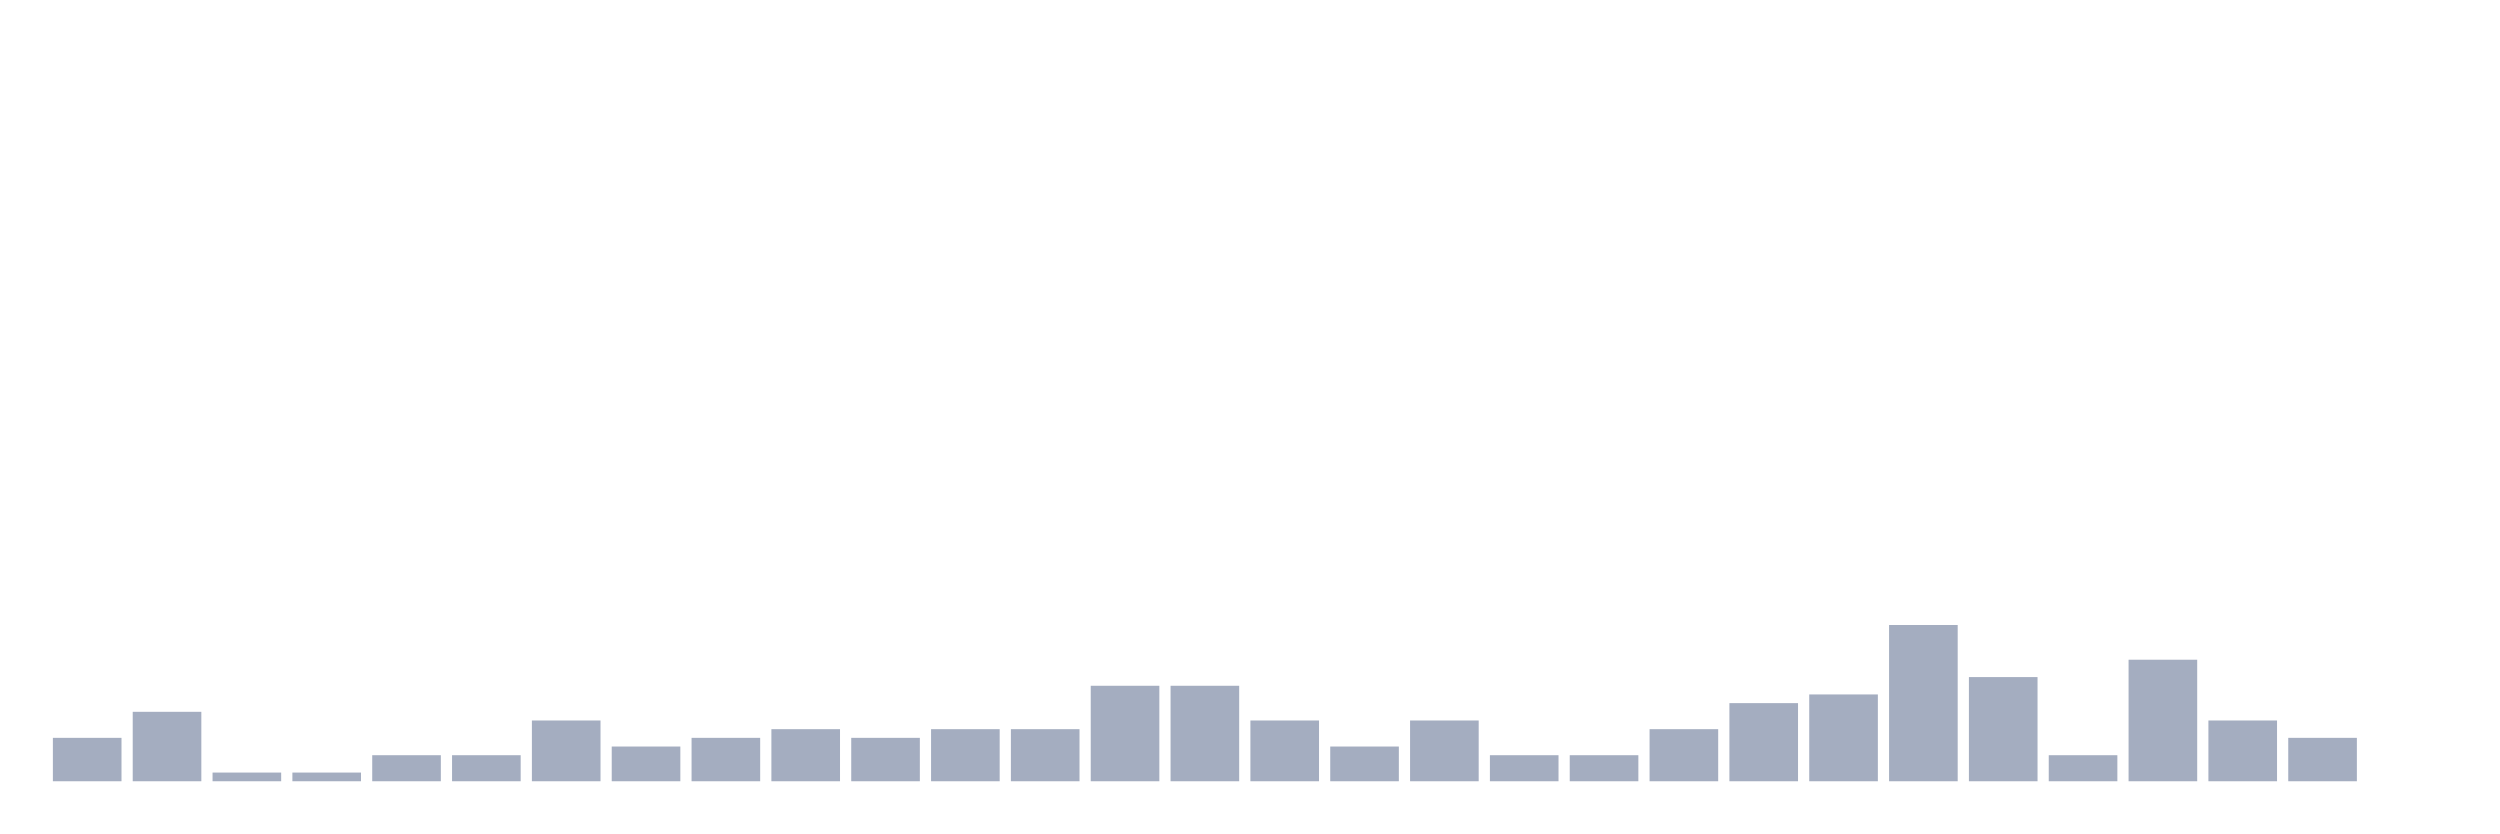
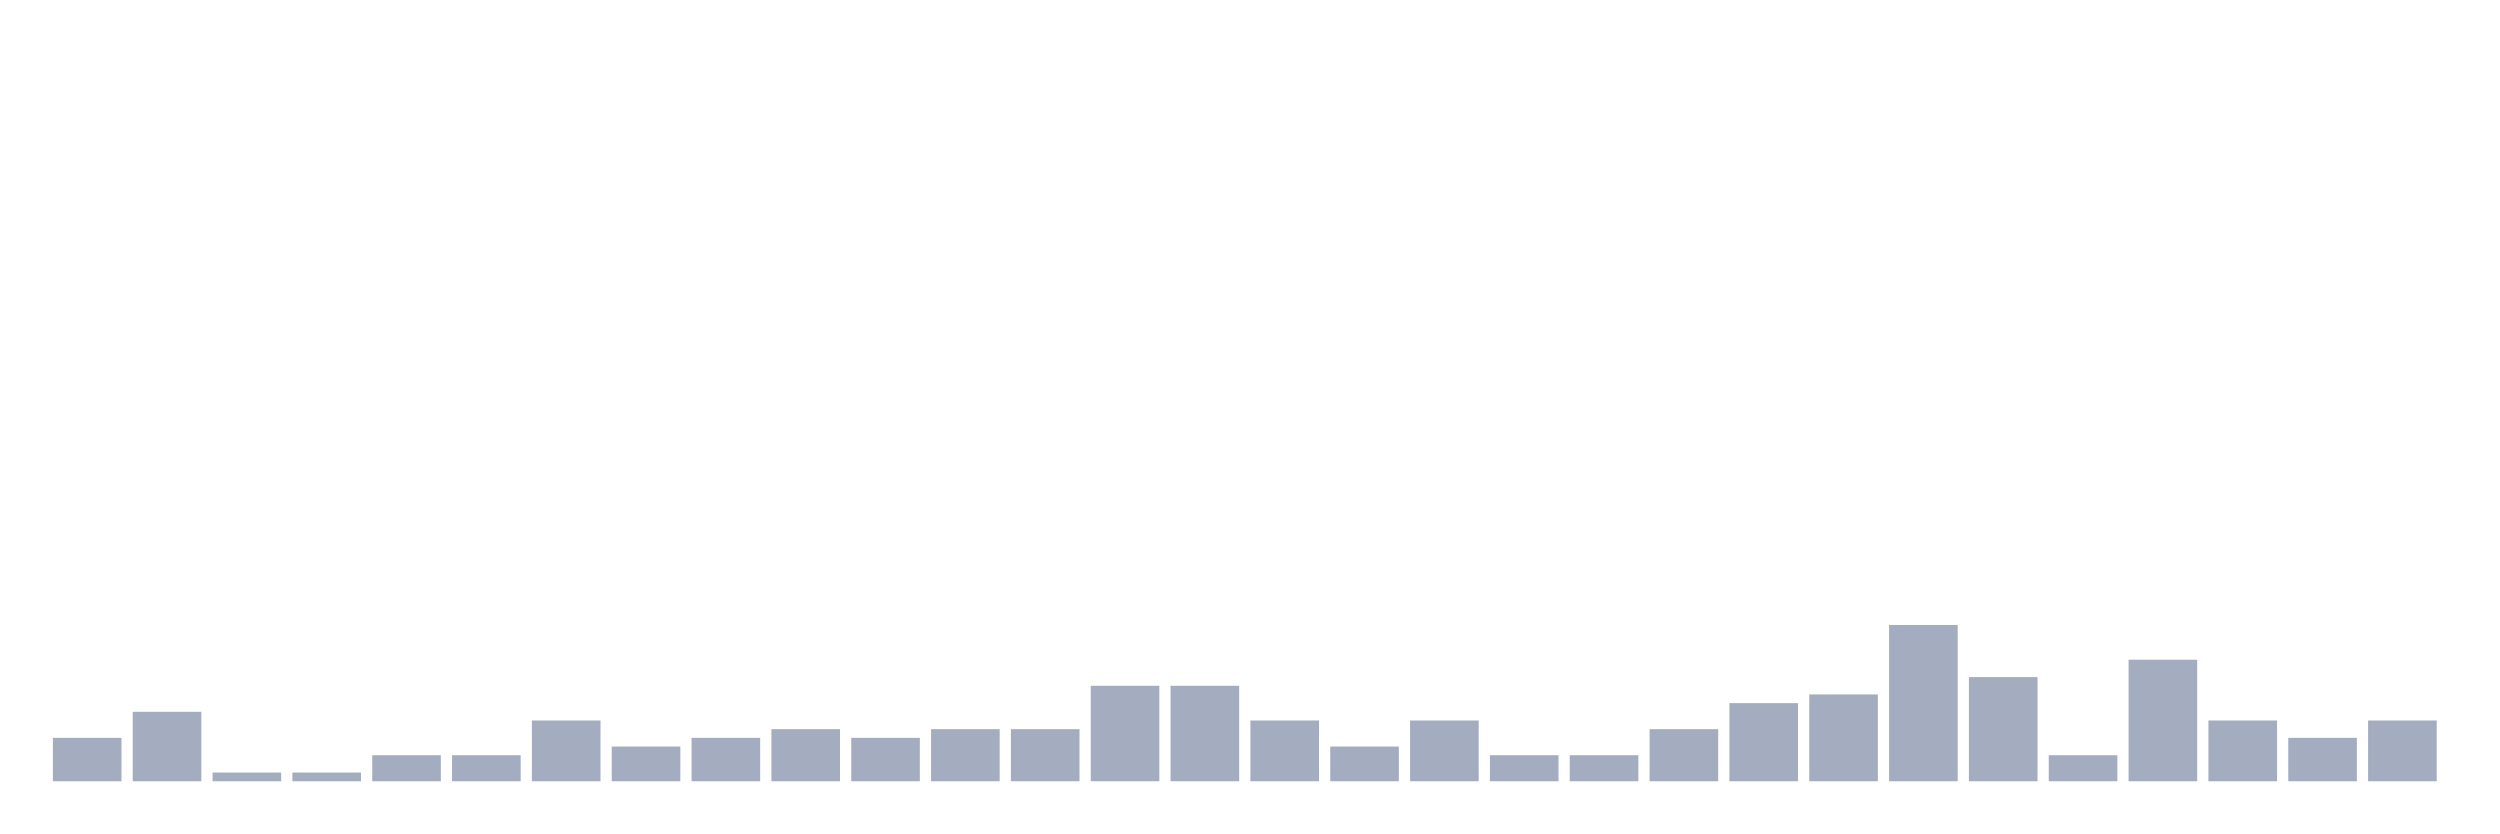
<svg xmlns="http://www.w3.org/2000/svg" viewBox="0 0 480 160">
  <g transform="translate(10,10)">
    <rect class="bar" x="0.153" width="13.175" y="131.667" height="8.333" fill="rgb(164,173,192)" />
    <rect class="bar" x="15.482" width="13.175" y="126.667" height="13.333" fill="rgb(164,173,192)" />
    <rect class="bar" x="30.81" width="13.175" y="138.333" height="1.667" fill="rgb(164,173,192)" />
    <rect class="bar" x="46.138" width="13.175" y="138.333" height="1.667" fill="rgb(164,173,192)" />
    <rect class="bar" x="61.466" width="13.175" y="135" height="5" fill="rgb(164,173,192)" />
    <rect class="bar" x="76.794" width="13.175" y="135" height="5" fill="rgb(164,173,192)" />
    <rect class="bar" x="92.123" width="13.175" y="128.333" height="11.667" fill="rgb(164,173,192)" />
    <rect class="bar" x="107.451" width="13.175" y="133.333" height="6.667" fill="rgb(164,173,192)" />
    <rect class="bar" x="122.779" width="13.175" y="131.667" height="8.333" fill="rgb(164,173,192)" />
    <rect class="bar" x="138.107" width="13.175" y="130" height="10" fill="rgb(164,173,192)" />
    <rect class="bar" x="153.436" width="13.175" y="131.667" height="8.333" fill="rgb(164,173,192)" />
    <rect class="bar" x="168.764" width="13.175" y="130" height="10" fill="rgb(164,173,192)" />
    <rect class="bar" x="184.092" width="13.175" y="130" height="10" fill="rgb(164,173,192)" />
    <rect class="bar" x="199.42" width="13.175" y="121.667" height="18.333" fill="rgb(164,173,192)" />
    <rect class="bar" x="214.748" width="13.175" y="121.667" height="18.333" fill="rgb(164,173,192)" />
    <rect class="bar" x="230.077" width="13.175" y="128.333" height="11.667" fill="rgb(164,173,192)" />
    <rect class="bar" x="245.405" width="13.175" y="133.333" height="6.667" fill="rgb(164,173,192)" />
    <rect class="bar" x="260.733" width="13.175" y="128.333" height="11.667" fill="rgb(164,173,192)" />
    <rect class="bar" x="276.061" width="13.175" y="135" height="5" fill="rgb(164,173,192)" />
    <rect class="bar" x="291.39" width="13.175" y="135" height="5" fill="rgb(164,173,192)" />
    <rect class="bar" x="306.718" width="13.175" y="130" height="10" fill="rgb(164,173,192)" />
    <rect class="bar" x="322.046" width="13.175" y="125" height="15" fill="rgb(164,173,192)" />
    <rect class="bar" x="337.374" width="13.175" y="123.333" height="16.667" fill="rgb(164,173,192)" />
    <rect class="bar" x="352.702" width="13.175" y="110" height="30" fill="rgb(164,173,192)" />
    <rect class="bar" x="368.031" width="13.175" y="120" height="20" fill="rgb(164,173,192)" />
    <rect class="bar" x="383.359" width="13.175" y="135" height="5" fill="rgb(164,173,192)" />
    <rect class="bar" x="398.687" width="13.175" y="116.667" height="23.333" fill="rgb(164,173,192)" />
    <rect class="bar" x="414.015" width="13.175" y="128.333" height="11.667" fill="rgb(164,173,192)" />
    <rect class="bar" x="429.344" width="13.175" y="131.667" height="8.333" fill="rgb(164,173,192)" />
-     <rect class="bar" x="444.672" width="13.175" y="140" height="0" fill="rgb(164,173,192)" />
+     <rect class="bar" x="444.672" width="13.175" y="128.333" height="11.667" fill="rgb(164,173,192)" />
  </g>
</svg>
